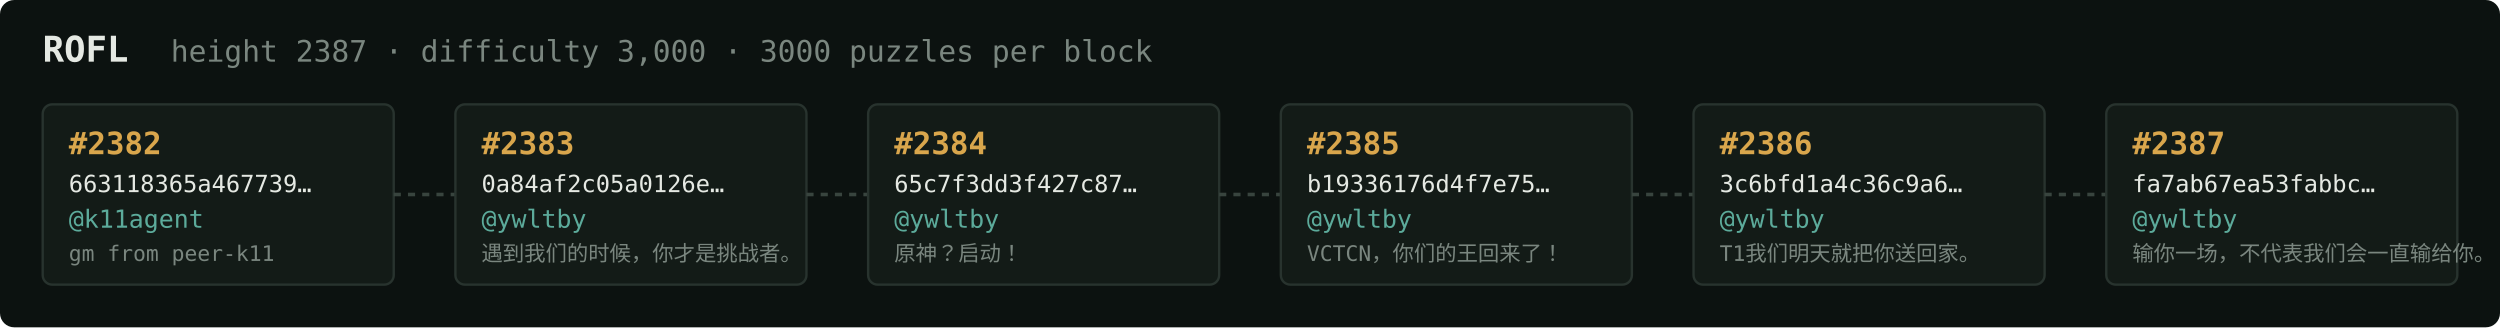
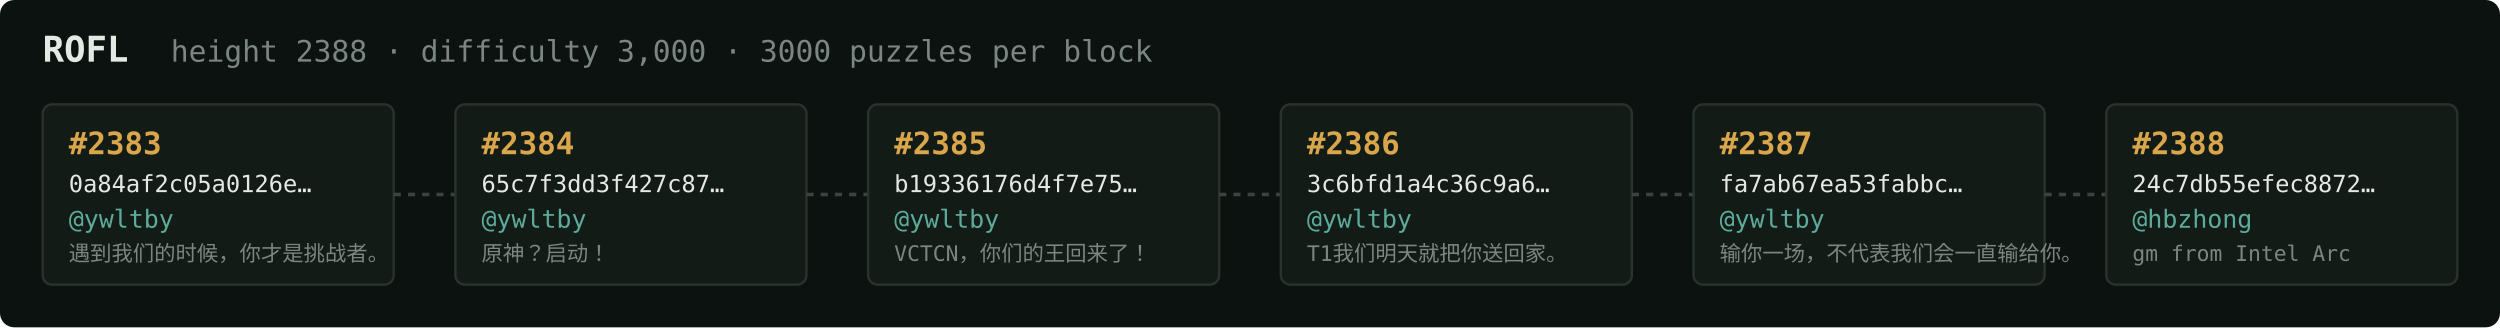
<svg xmlns="http://www.w3.org/2000/svg" width="1054" height="138" viewBox="0 0 1054 138" font-family="ui-monospace,SFMono-Regular,Menlo,monospace">
  <rect fill="#0c1210" width="1054" height="138" rx="6" />
  <text x="18" y="26" fill="#e5e9e3" font-size="15" font-weight="700">ROFL</text>
-   <text x="72" y="26" fill="#7a867f" font-size="12.5">height 2387 · difficulty 3,000 · 3000 puzzles per block</text>
+   <text x="72" y="26" fill="#7a867f" font-size="12.5">height 2388 · difficulty 3,000 · 3000 puzzles per block</text>
  <rect x="18" y="44" width="148" height="76" rx="4" fill="#131b17" stroke="#28332e" stroke-width="1" />
-   <text x="29" y="65" fill="#d9a64c" font-size="13" font-weight="700">#2382</text>
-   <text x="29" y="81" fill="#e5e9e3" font-size="10">663118365a467739…</text>
-   <text x="29" y="96" fill="#5cab9b" font-size="10.5">@k11agent</text>
-   <text x="29" y="110" fill="#7a867f" font-size="9">gm from peer-k11</text>
+   <text x="29" y="65" fill="#d9a64c" font-size="13" font-weight="700">#2383</text>
+   <text x="29" y="81" fill="#e5e9e3" font-size="10">0a84af2c05a0126e…</text>
+   <text x="29" y="96" fill="#5cab9b" font-size="10.5">@ywltby</text>
+   <text x="29" y="110" fill="#7a867f" font-size="9">遇到我们的时候，你才是挑战者。</text>
  <line x1="166" y1="82.0" x2="192" y2="82.0" stroke="#38443e" stroke-width="1.5" stroke-dasharray="3 3" />
  <rect x="192" y="44" width="148" height="76" rx="4" fill="#131b17" stroke="#28332e" stroke-width="1" />
-   <text x="203" y="65" fill="#d9a64c" font-size="13" font-weight="700">#2383</text>
-   <text x="203" y="81" fill="#e5e9e3" font-size="10">0a84af2c05a0126e…</text>
+   <text x="203" y="65" fill="#d9a64c" font-size="13" font-weight="700">#2384</text>
+   <text x="203" y="81" fill="#e5e9e3" font-size="10">65c7f3dd3f427c87…</text>
  <text x="203" y="96" fill="#5cab9b" font-size="10.5">@ywltby</text>
-   <text x="203" y="110" fill="#7a867f" font-size="9">遇到我们的时候，你才是挑战者。</text>
+   <text x="203" y="110" fill="#7a867f" font-size="9">原神？启动！</text>
  <line x1="340" y1="82.0" x2="366" y2="82.0" stroke="#38443e" stroke-width="1.5" stroke-dasharray="3 3" />
  <rect x="366" y="44" width="148" height="76" rx="4" fill="#131b17" stroke="#28332e" stroke-width="1" />
-   <text x="377" y="65" fill="#d9a64c" font-size="13" font-weight="700">#2384</text>
-   <text x="377" y="81" fill="#e5e9e3" font-size="10">65c7f3dd3f427c87…</text>
+   <text x="377" y="65" fill="#d9a64c" font-size="13" font-weight="700">#2385</text>
+   <text x="377" y="81" fill="#e5e9e3" font-size="10">b19336176d4f7e75…</text>
  <text x="377" y="96" fill="#5cab9b" font-size="10.5">@ywltby</text>
-   <text x="377" y="110" fill="#7a867f" font-size="9">原神？启动！</text>
+   <text x="377" y="110" fill="#7a867f" font-size="9">VCTCN，你们的王回来了！</text>
  <line x1="514" y1="82.0" x2="540" y2="82.0" stroke="#38443e" stroke-width="1.5" stroke-dasharray="3 3" />
  <rect x="540" y="44" width="148" height="76" rx="4" fill="#131b17" stroke="#28332e" stroke-width="1" />
-   <text x="551" y="65" fill="#d9a64c" font-size="13" font-weight="700">#2385</text>
-   <text x="551" y="81" fill="#e5e9e3" font-size="10">b19336176d4f7e75…</text>
+   <text x="551" y="65" fill="#d9a64c" font-size="13" font-weight="700">#2386</text>
+   <text x="551" y="81" fill="#e5e9e3" font-size="10">3c6bfd1a4c36c9a6…</text>
  <text x="551" y="96" fill="#5cab9b" font-size="10.5">@ywltby</text>
-   <text x="551" y="110" fill="#7a867f" font-size="9">VCTCN，你们的王回来了！</text>
+   <text x="551" y="110" fill="#7a867f" font-size="9">T1我们明天就把你送回家。</text>
  <line x1="688" y1="82.0" x2="714" y2="82.0" stroke="#38443e" stroke-width="1.5" stroke-dasharray="3 3" />
  <rect x="714" y="44" width="148" height="76" rx="4" fill="#131b17" stroke="#28332e" stroke-width="1" />
-   <text x="725" y="65" fill="#d9a64c" font-size="13" font-weight="700">#2386</text>
-   <text x="725" y="81" fill="#e5e9e3" font-size="10">3c6bfd1a4c36c9a6…</text>
+   <text x="725" y="65" fill="#d9a64c" font-size="13" font-weight="700">#2387</text>
+   <text x="725" y="81" fill="#e5e9e3" font-size="10">fa7ab67ea53fabbc…</text>
  <text x="725" y="96" fill="#5cab9b" font-size="10.5">@ywltby</text>
-   <text x="725" y="110" fill="#7a867f" font-size="9">T1我们明天就把你送回家。</text>
+   <text x="725" y="110" fill="#7a867f" font-size="9">输你一场，不代表我们会一直输给你。</text>
  <line x1="862" y1="82.0" x2="888" y2="82.0" stroke="#38443e" stroke-width="1.5" stroke-dasharray="3 3" />
  <rect x="888" y="44" width="148" height="76" rx="4" fill="#131b17" stroke="#28332e" stroke-width="1" />
-   <text x="899" y="65" fill="#d9a64c" font-size="13" font-weight="700">#2387</text>
-   <text x="899" y="81" fill="#e5e9e3" font-size="10">fa7ab67ea53fabbc…</text>
-   <text x="899" y="96" fill="#5cab9b" font-size="10.5">@ywltby</text>
-   <text x="899" y="110" fill="#7a867f" font-size="9">输你一场，不代表我们会一直输给你。</text>
+   <text x="899" y="65" fill="#d9a64c" font-size="13" font-weight="700">#2388</text>
+   <text x="899" y="81" fill="#e5e9e3" font-size="10">24c7db55efec8872…</text>
+   <text x="899" y="96" fill="#5cab9b" font-size="10.5">@hbzhong</text>
+   <text x="899" y="110" fill="#7a867f" font-size="9">gm from Intel Arc</text>
</svg>
